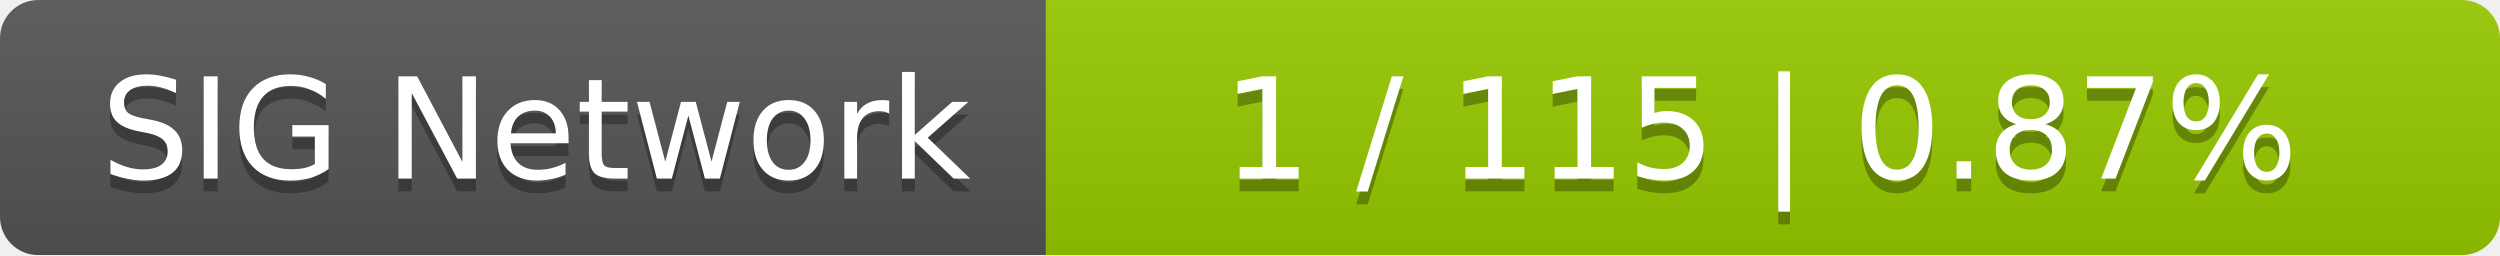
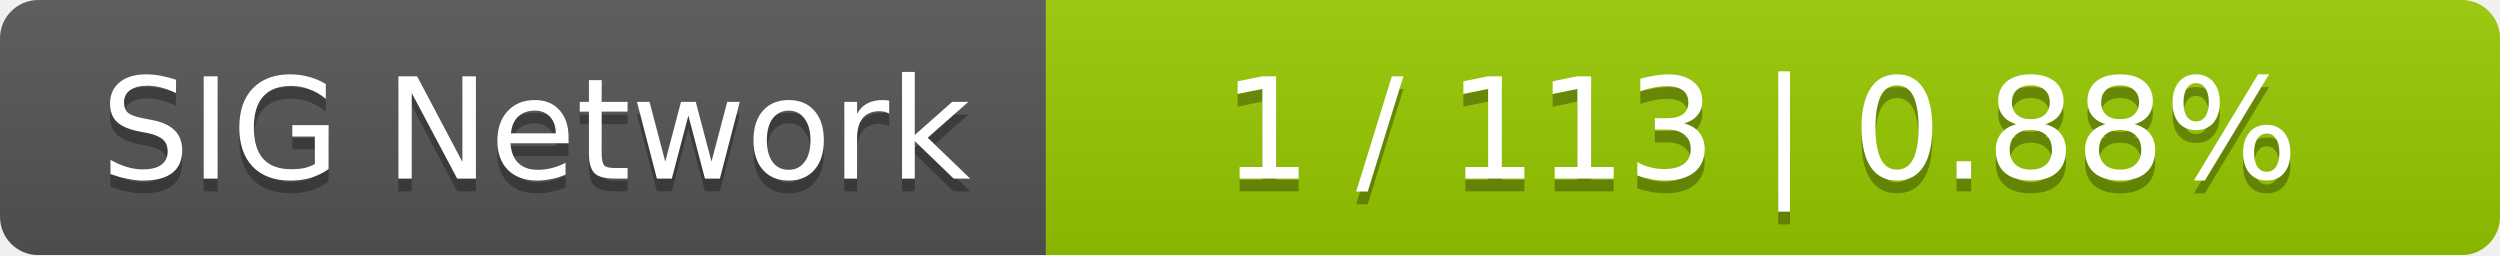
<svg xmlns="http://www.w3.org/2000/svg" width="196" height="20">
  <linearGradient id="smooth" x2="0" y2="100%">
    <stop offset="0" stop-color="#bbb" stop-opacity=".1" />
    <stop offset="1" stop-opacity=".1" />
  </linearGradient>
  <mask id="round">
    <rect width="196" height="20" rx="3" fill="#fff" />
  </mask>
  <g mask="url(#round)">
    <rect width="82" height="20" fill="#555" />
    <rect x="82" width="114" height="20" fill="#97ca00" />
    <rect width="196" height="20" fill="url(#smooth)" />
  </g>
  <g fill="#fff" text-anchor="middle" font-family="DejaVu Sans,Verdana,Geneva,sans-serif" font-size="11">
    <text x="42" y="15" fill="#010101" fill-opacity=".3">SIG Network</text>
    <text x="42" y="14">SIG Network</text>
-     <text x="138" y="15" fill="#010101" fill-opacity=".3">1 / 115    |    0.87%</text>
-     <text x="138" y="14">1 / 115    |    0.87%</text>
+     <text x="138" y="15" fill="#010101" fill-opacity=".3">1 / 113    |    0.88%</text>
+     <text x="138" y="14">1 / 113    |    0.88%</text>
  </g>
</svg>
